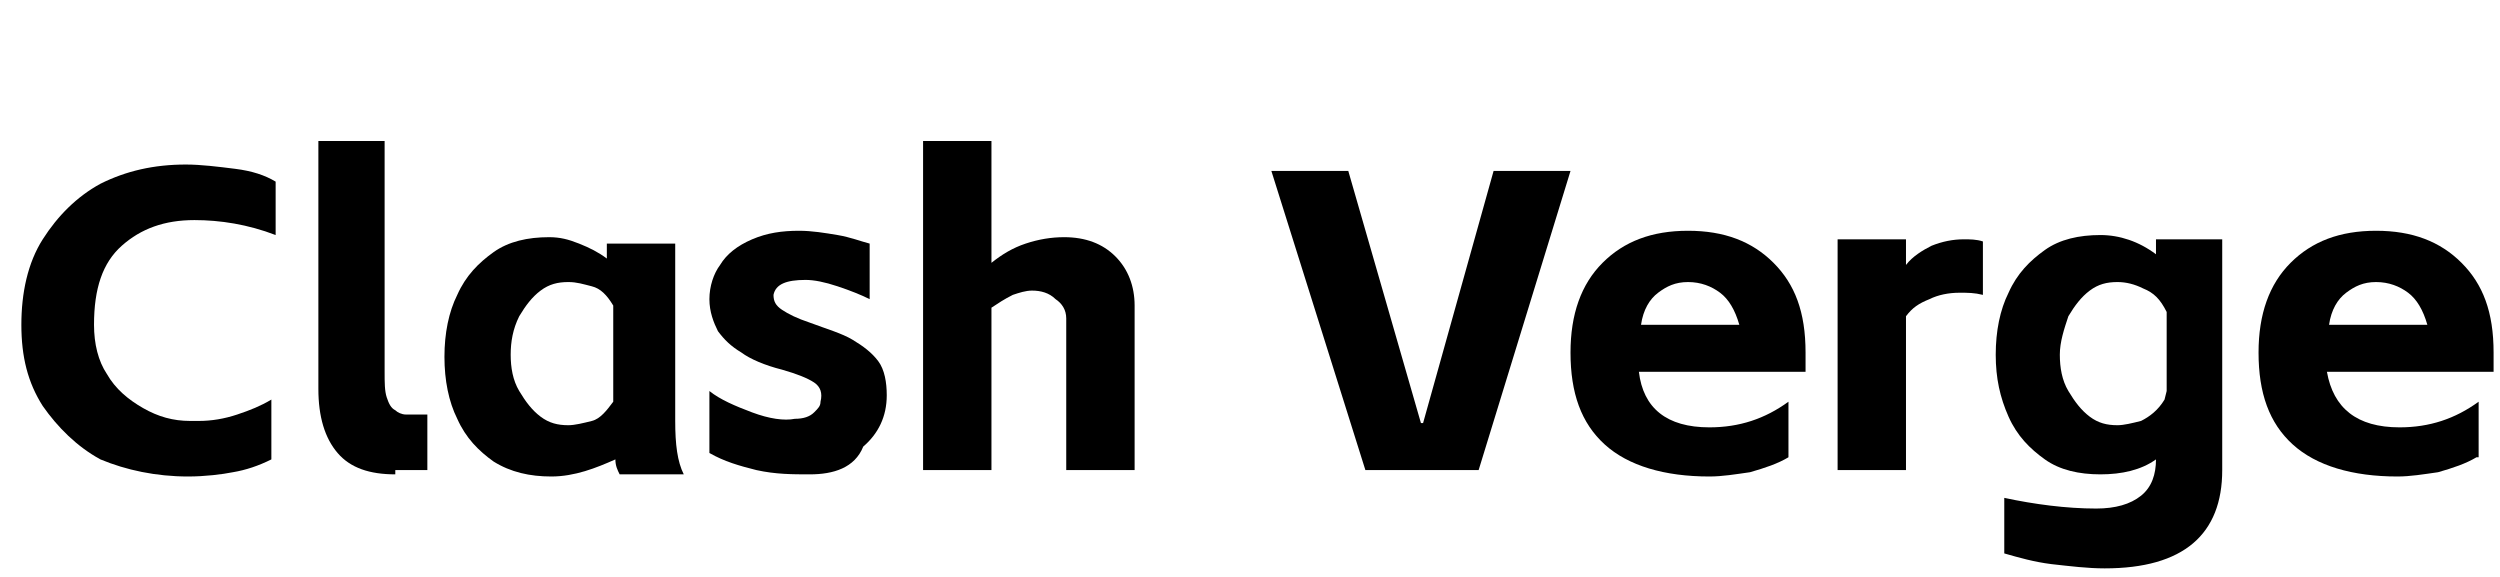
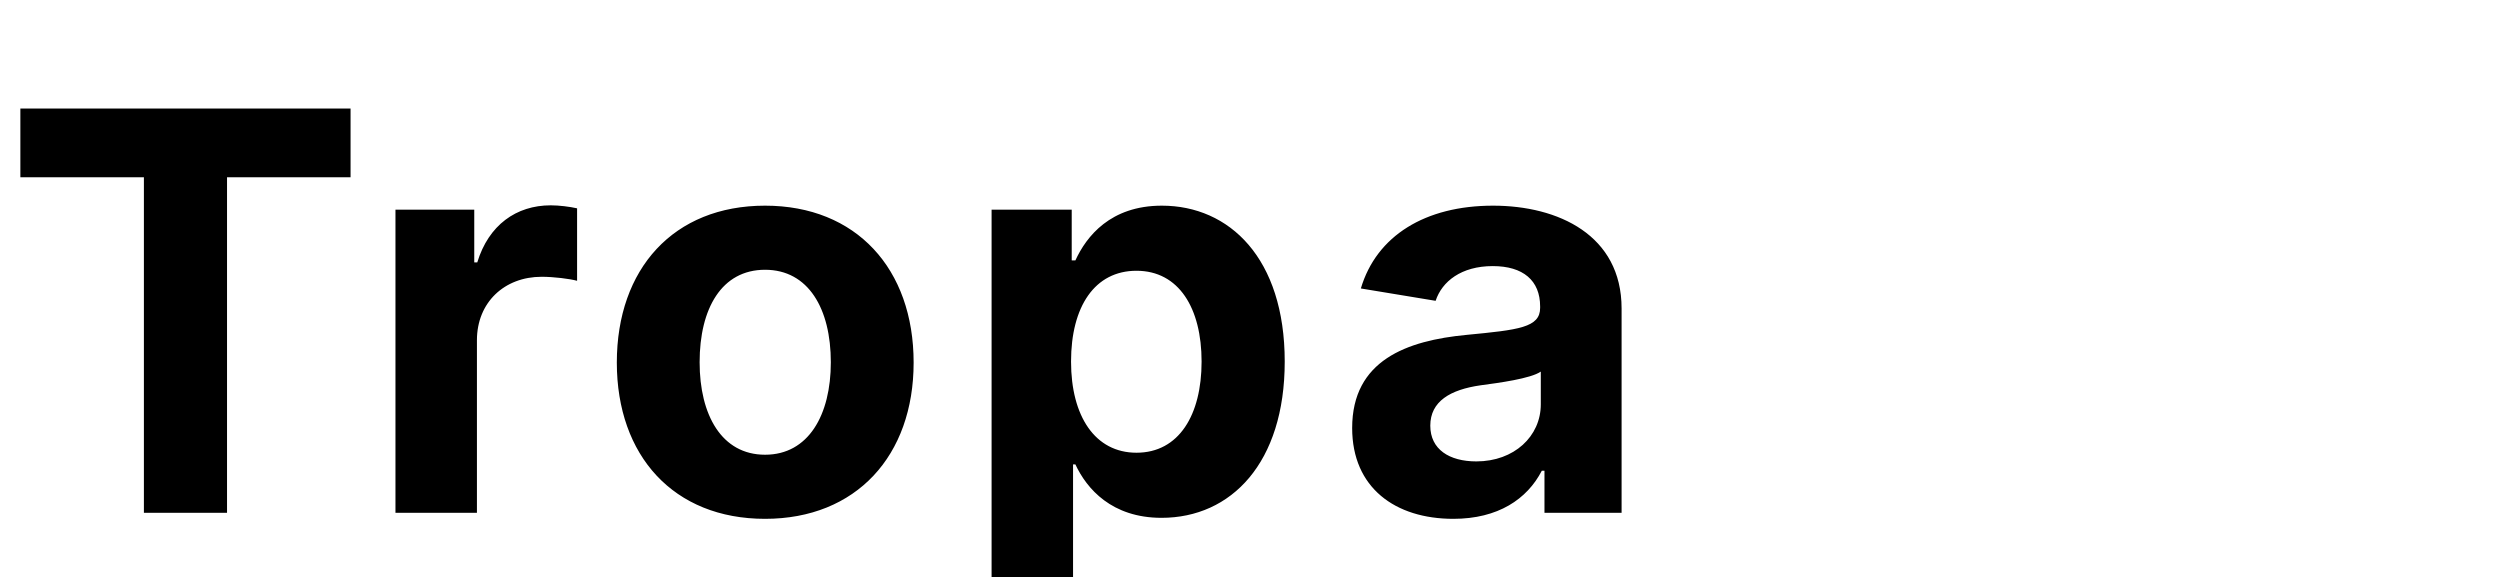
- <svg xmlns="http://www.w3.org/2000/svg" xmlns:xlink="http://www.w3.org/1999/xlink" version="1.1" id="layout1" x="0px" y="0px" viewBox="0 0 117 27" style="enable-background:new 0 0 117 27;" xml:space="preserve">
-   <g>
-     <defs>
-       <rect id="SVGID_1_" x="-39.9" width="157" height="27" />
-     </defs>
-     <clipPath id="SVGID_00000023248255305809236420000007367745325967865768_">
-       <use xlink:href="#SVGID_1_" style="overflow:visible;" />
-     </clipPath>
-     <g style="clip-path:url(#SVGID_00000023248255305809236420000007367745325967865768_);">
-       <path class="st1" d="M115.9,21.4c-0.5,0.3-1.1,0.5-1.8,0.7c-0.7,0.1-1.3,0.2-1.9,0.2c-2.1,0-3.8-0.5-4.9-1.5    c-1.1-1-1.6-2.4-1.6-4.3c0-1.8,0.5-3.2,1.5-4.2c1-1,2.3-1.5,4-1.5c1.7,0,3,0.5,4,1.5c1,1,1.5,2.3,1.5,4.2c0,0.2,0,0.5,0,0.9h-7.8    c0.3,1.7,1.4,2.6,3.4,2.6c1.4,0,2.6-0.4,3.7-1.2V21.4z M113.6,15.2c-0.2-0.7-0.5-1.2-0.9-1.5c-0.4-0.3-0.9-0.5-1.5-0.5    c-0.6,0-1,0.2-1.4,0.5c-0.4,0.3-0.7,0.8-0.8,1.5H113.6z" />
-       <path class="st1" d="M98.5,26.6c-0.8,0-1.6-0.1-2.5-0.2c-0.8-0.1-1.5-0.3-2.2-0.5v-2.6c1.4,0.3,2.9,0.5,4.3,0.5    c0.9,0,1.6-0.2,2.1-0.6c0.5-0.4,0.7-1,0.7-1.7c-0.7,0.5-1.6,0.7-2.6,0.7c-1,0-1.9-0.2-2.6-0.7c-0.7-0.5-1.3-1.1-1.7-2    c-0.4-0.9-0.6-1.8-0.6-2.9c0-1.1,0.2-2.1,0.6-2.9c0.4-0.9,1-1.5,1.7-2c0.7-0.5,1.6-0.7,2.6-0.7c0.9,0,1.8,0.3,2.6,0.9v-0.7h3.1V22    C104,25,102.2,26.6,98.5,26.6z M96.4,16.6c0,0.6,0.1,1.2,0.4,1.7c0.3,0.5,0.6,0.9,1,1.2c0.4,0.3,0.8,0.4,1.3,0.4    c0.3,0,0.7-0.1,1.1-0.2c0.4-0.2,0.8-0.5,1.1-1l0.1-0.4v-3.7c-0.3-0.6-0.6-0.9-1.1-1.1c-0.4-0.2-0.8-0.3-1.2-0.3    c-0.5,0-0.9,0.1-1.3,0.4c-0.4,0.3-0.7,0.7-1,1.2C96.6,15.4,96.4,16,96.4,16.6z" />
-       <path class="st1" d="M89.2,11.2v1.2c0.3-0.4,0.8-0.7,1.2-0.9c0.5-0.2,1-0.3,1.5-0.3c0.3,0,0.6,0,0.9,0.1v2.5    c-0.4-0.1-0.7-0.1-1.1-0.1c-0.5,0-1,0.1-1.4,0.3c-0.5,0.2-0.8,0.4-1.1,0.8V22H86V11.2H89.2z" />
-       <path class="st1" d="M83.7,21.4c-0.5,0.3-1.1,0.5-1.8,0.7c-0.7,0.1-1.3,0.2-1.9,0.2c-2.1,0-3.8-0.5-4.9-1.5    c-1.1-1-1.6-2.4-1.6-4.3c0-1.8,0.5-3.2,1.5-4.2c1-1,2.3-1.5,4-1.5c1.7,0,3,0.5,4,1.5c1,1,1.5,2.3,1.5,4.2c0,0.2,0,0.5,0,0.9h-7.8    C76.9,19.1,78,20,80,20c1.4,0,2.6-0.4,3.7-1.2V21.4z M81.4,15.2c-0.2-0.7-0.5-1.2-0.9-1.5c-0.4-0.3-0.9-0.5-1.5-0.5    c-0.6,0-1,0.2-1.4,0.5c-0.4,0.3-0.7,0.8-0.8,1.5H81.4z" />
-       <path class="st1" d="M59.5,8h3.6l3.4,11.8h0.1L69.9,8h3.6l-4.3,14h-5.3L59.5,8z" />
-       <path class="st1" d="M46.4,6.6v5.7c0.5-0.4,1-0.7,1.6-0.9c0.6-0.2,1.2-0.3,1.8-0.3c1,0,1.8,0.3,2.4,0.9c0.6,0.6,0.9,1.4,0.9,2.3    V22h-3.2v-7.1c0-0.4-0.2-0.7-0.5-0.9c-0.3-0.3-0.7-0.4-1.1-0.4c-0.3,0-0.6,0.1-0.9,0.2c-0.4,0.2-0.7,0.4-1,0.6V22h-3.2V6.6H46.4z" />
-       <path class="st1" d="M37.9,22.2c-0.8,0-1.6,0-2.5-0.2c-0.8-0.2-1.5-0.4-2.2-0.8v-2.9c0.5,0.4,1.2,0.7,2,1c0.8,0.3,1.5,0.4,2,0.3    c0.4,0,0.7-0.1,0.9-0.3c0.2-0.2,0.3-0.3,0.3-0.5c0.1-0.4,0-0.7-0.3-0.9c-0.3-0.2-0.8-0.4-1.5-0.6c-0.8-0.2-1.5-0.5-1.9-0.8    c-0.5-0.3-0.8-0.6-1.1-1c-0.2-0.4-0.4-0.9-0.4-1.5c0-0.6,0.2-1.2,0.5-1.6c0.3-0.5,0.8-0.9,1.5-1.2c0.7-0.3,1.4-0.4,2.2-0.4    c0.6,0,1.2,0.1,1.8,0.2c0.6,0.1,1.1,0.3,1.5,0.4v2.6c-0.4-0.2-0.9-0.4-1.5-0.6c-0.6-0.2-1.1-0.3-1.5-0.3c-0.9,0-1.4,0.2-1.5,0.7    c0,0.3,0.1,0.5,0.4,0.7c0.3,0.2,0.7,0.4,1.3,0.6c0.8,0.3,1.5,0.5,2,0.8c0.5,0.3,0.9,0.6,1.2,1c0.3,0.4,0.4,1,0.4,1.6    c0,1-0.4,1.8-1.1,2.4C40,21.9,39,22.2,37.9,22.2z" />
-       <path class="st1" d="M25.8,22.3c-1,0-1.9-0.2-2.7-0.7c-0.7-0.5-1.3-1.1-1.7-2c-0.4-0.8-0.6-1.8-0.6-2.9c0-1.1,0.2-2.1,0.6-2.9    c0.4-0.9,1-1.5,1.7-2c0.7-0.5,1.6-0.7,2.6-0.7c0.5,0,0.9,0.1,1.4,0.3c0.5,0.2,0.9,0.4,1.3,0.7v-0.7h3.2v8.3c0,1.1,0.1,1.9,0.4,2.5    h-3c-0.1-0.2-0.2-0.4-0.2-0.7C27.9,21.9,26.9,22.3,25.8,22.3z M23.9,16.6c0,0.6,0.1,1.2,0.4,1.7c0.3,0.5,0.6,0.9,1,1.2    c0.4,0.3,0.8,0.4,1.3,0.4c0.3,0,0.7-0.1,1.1-0.2c0.4-0.1,0.7-0.5,1-0.9v-4.5c-0.3-0.5-0.6-0.8-1-0.9c-0.4-0.1-0.7-0.2-1.1-0.2    c-0.5,0-0.9,0.1-1.3,0.4c-0.4,0.3-0.7,0.7-1,1.2C24,15.4,23.9,16,23.9,16.6z" />
-       <path class="st1" d="M18.5,22.2c-1.2,0-2.1-0.3-2.7-1c-0.6-0.7-0.9-1.7-0.9-3V6.6H18v10.8c0,0.5,0,0.9,0.1,1.2    c0.1,0.3,0.2,0.5,0.4,0.6c0.1,0.1,0.3,0.2,0.5,0.2c0.2,0,0.5,0,1,0v2.6H18.5z" />
-       <path class="st1" d="M8.8,22.3c-1.5,0-2.9-0.3-4.1-0.8C3.6,20.9,2.7,20,2,19c-0.7-1.1-1-2.3-1-3.8c0-1.5,0.3-2.9,1-4    c0.7-1.1,1.6-2,2.7-2.6c1.2-0.6,2.5-0.9,4-0.9c0.7,0,1.5,0.1,2.3,0.2s1.4,0.3,1.9,0.6V11c-1.3-0.5-2.6-0.7-3.8-0.7    c-1.4,0-2.5,0.4-3.4,1.2c-0.9,0.8-1.3,2-1.3,3.7c0,0.9,0.2,1.7,0.6,2.3c0.4,0.7,1,1.2,1.7,1.6c0.7,0.4,1.4,0.6,2.2,0.6l0.4,0    c0.6,0,1.2-0.1,1.8-0.3c0.6-0.2,1.1-0.4,1.6-0.7v2.8c-0.6,0.3-1.2,0.5-1.8,0.6C10.4,22.2,9.6,22.3,8.8,22.3z" />
-     </g>
-   </g>
+ <svg xmlns="http://www.w3.org/2000/svg" viewBox="0 0 117 27">
+   <text x="0" y="24" font-family="Inter, sans-serif" font-size="26" font-weight="700" letter-spacing="1">Tropa</text>
</svg>
